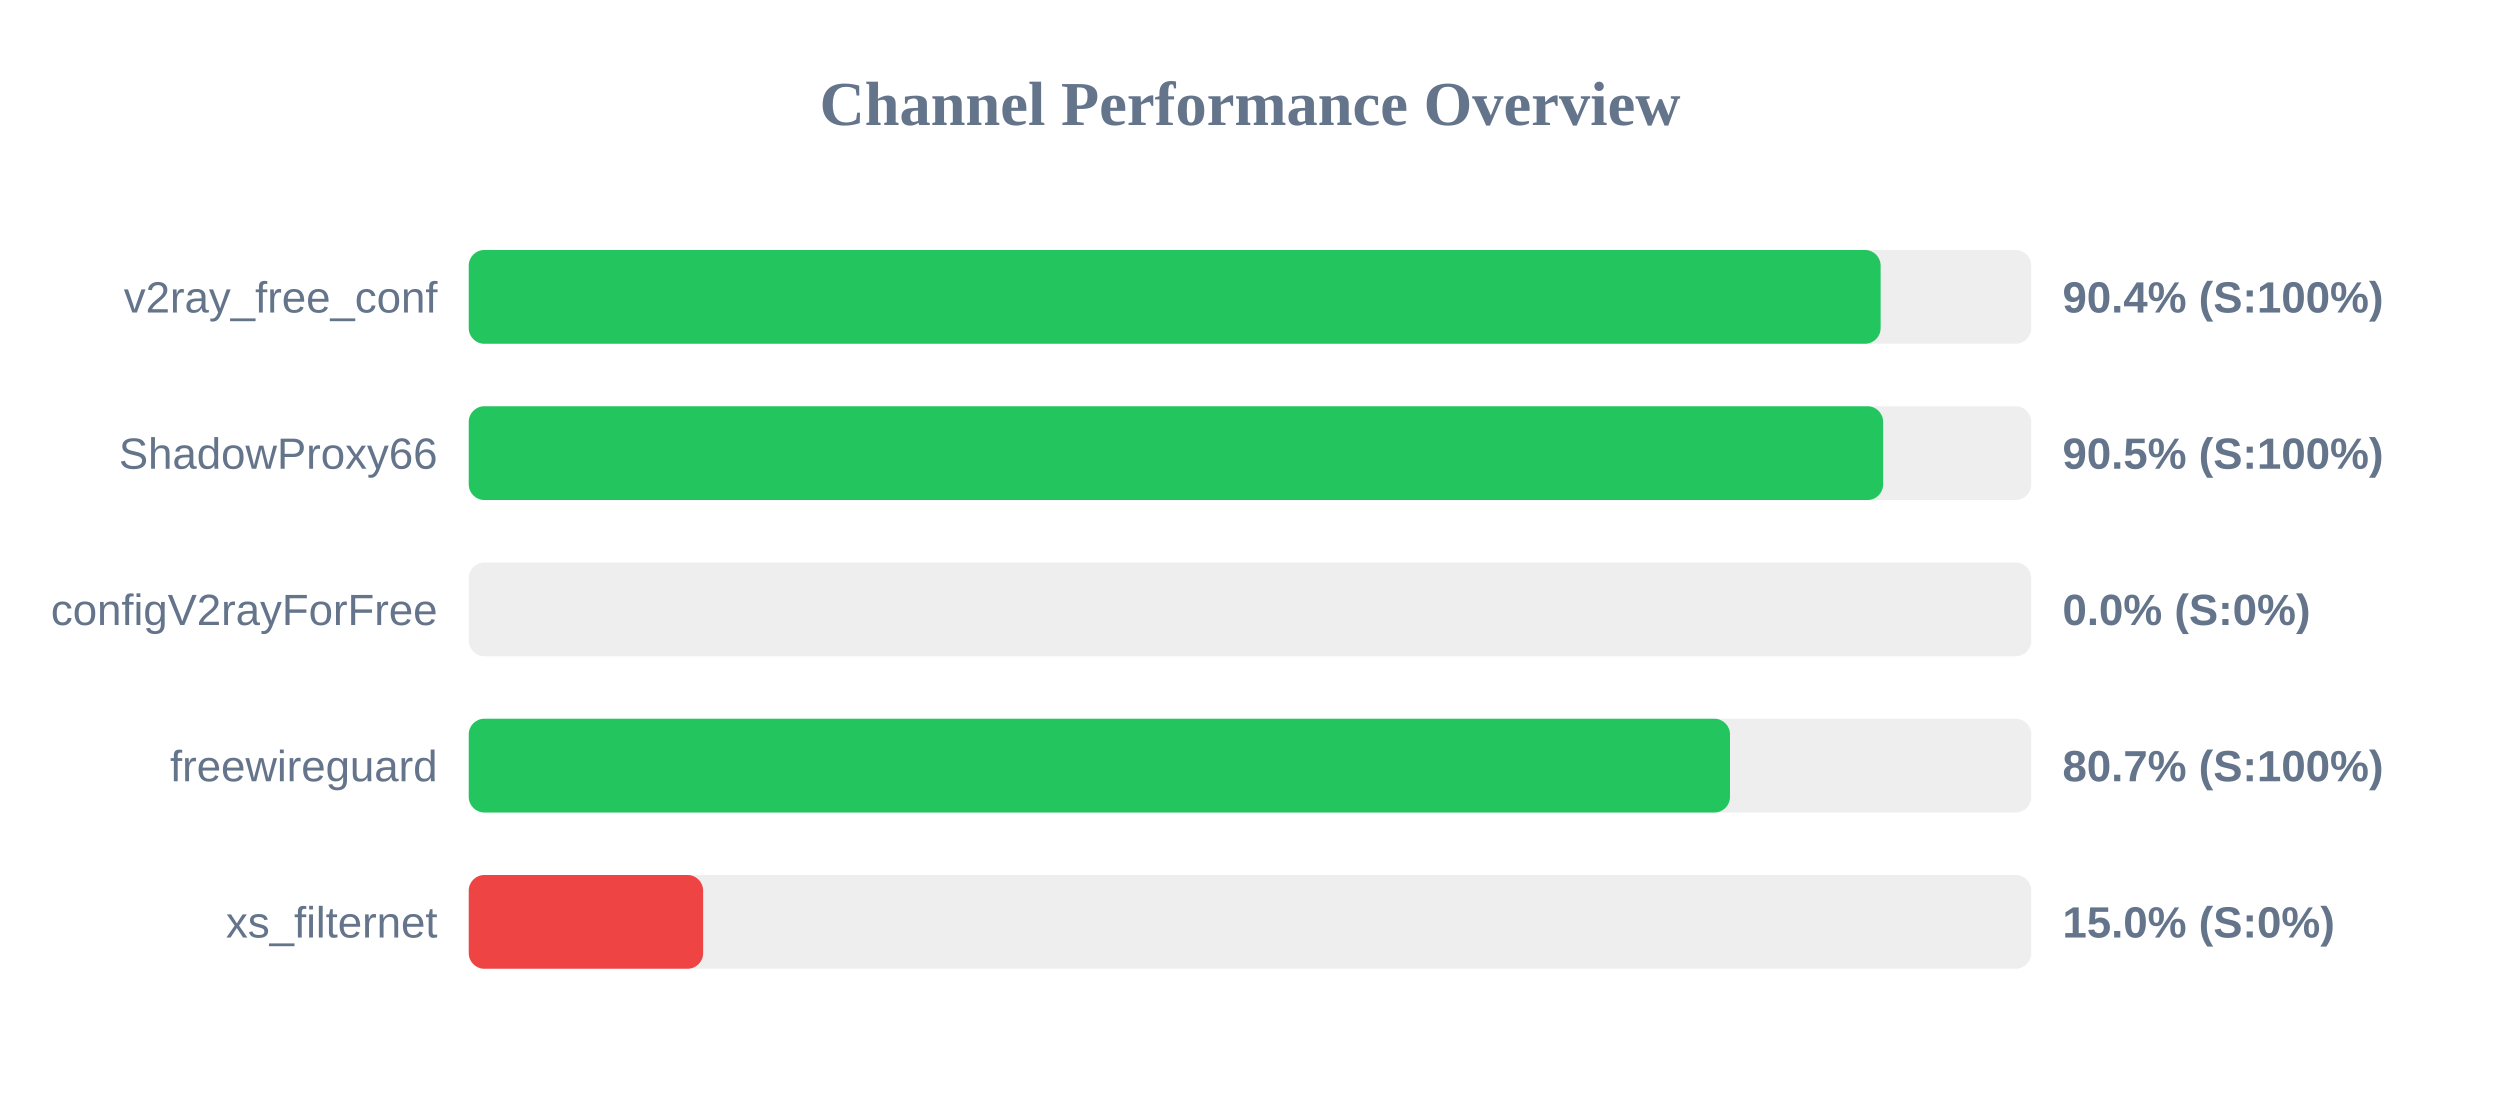
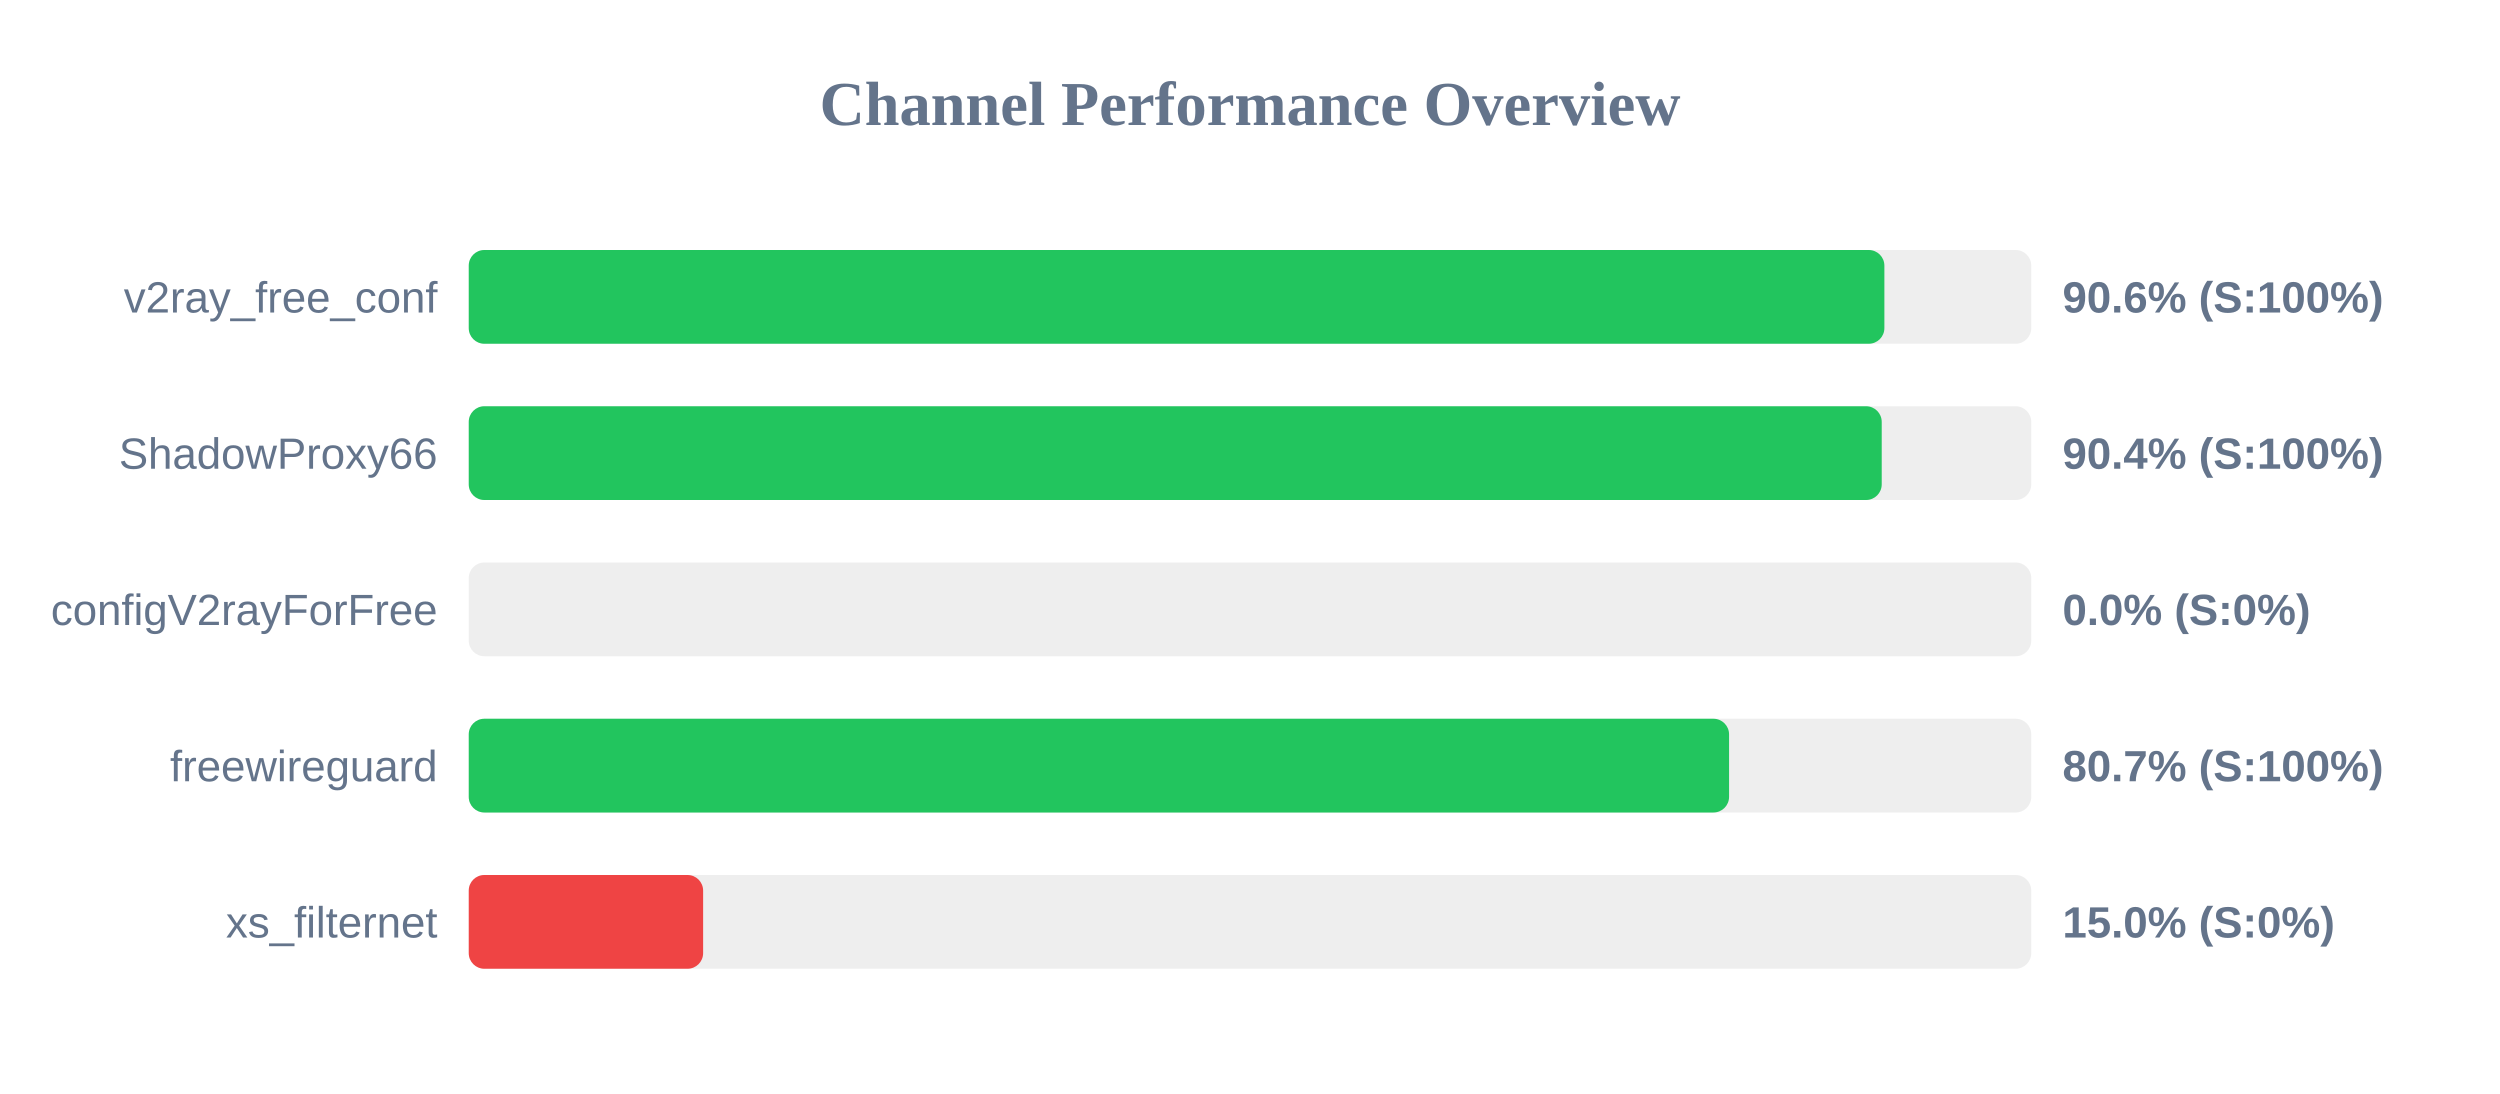
<svg xmlns="http://www.w3.org/2000/svg" width="800" height="350" version="1.1">
  <style>
        .row { font: 14px Arial; fill: #64748b; }
        .score { font: bold 14px Arial; fill: #64748b; }
    </style>
  <text x="400" y="40" text-anchor="middle" font-size="20px" font-weight="bold" fill="#64748b">Channel Performance Overview</text>
  <rect x="150" y="80" width="500" height="30" fill="#eee" rx="5" />
-   <rect x="150" y="80" width="451.8" height="30" fill="#22c55e" rx="5" />
+   <rect x="150" y="80" width="453.0" height="30" fill="#22c55e" rx="5" />
  <text x="140" y="100" text-anchor="end" class="row">v2ray_free_conf</text>
-   <text x="660" y="100" text-anchor="start" class="score">90.4% (S:100%)</text>
+   <text x="660" y="100" text-anchor="start" class="score">90.6% (S:100%)</text>
  <rect x="150" y="130" width="500" height="30" fill="#eee" rx="5" />
-   <rect x="150" y="130" width="452.6" height="30" fill="#22c55e" rx="5" />
+   <rect x="150" y="130" width="452.15" height="30" fill="#22c55e" rx="5" />
  <text x="140" y="150" text-anchor="end" class="row">ShadowProxy66</text>
-   <text x="660" y="150" text-anchor="start" class="score">90.5% (S:100%)</text>
+   <text x="660" y="150" text-anchor="start" class="score">90.4% (S:100%)</text>
  <rect x="150" y="180" width="500" height="30" fill="#eee" rx="5" />
  <rect x="150" y="180" width="0.0" height="30" fill="#ef4444" rx="5" />
  <text x="140" y="200" text-anchor="end" class="row">configV2rayForFree</text>
  <text x="660" y="200" text-anchor="start" class="score">0.0% (S:0%)</text>
  <rect x="150" y="230" width="500" height="30" fill="#eee" rx="5" />
-   <rect x="150" y="230" width="403.6" height="30" fill="#22c55e" rx="5" />
+   <rect x="150" y="230" width="403.3" height="30" fill="#22c55e" rx="5" />
  <text x="140" y="250" text-anchor="end" class="row">freewireguard</text>
  <text x="660" y="250" text-anchor="start" class="score">80.7% (S:100%)</text>
  <rect x="150" y="280" width="500" height="30" fill="#eee" rx="5" />
  <rect x="150" y="280" width="75.0" height="30" fill="#ef4444" rx="5" />
  <text x="140" y="300" text-anchor="end" class="row">xs_filternet</text>
  <text x="660" y="300" text-anchor="start" class="score">15.0% (S:0%)</text>
</svg>
